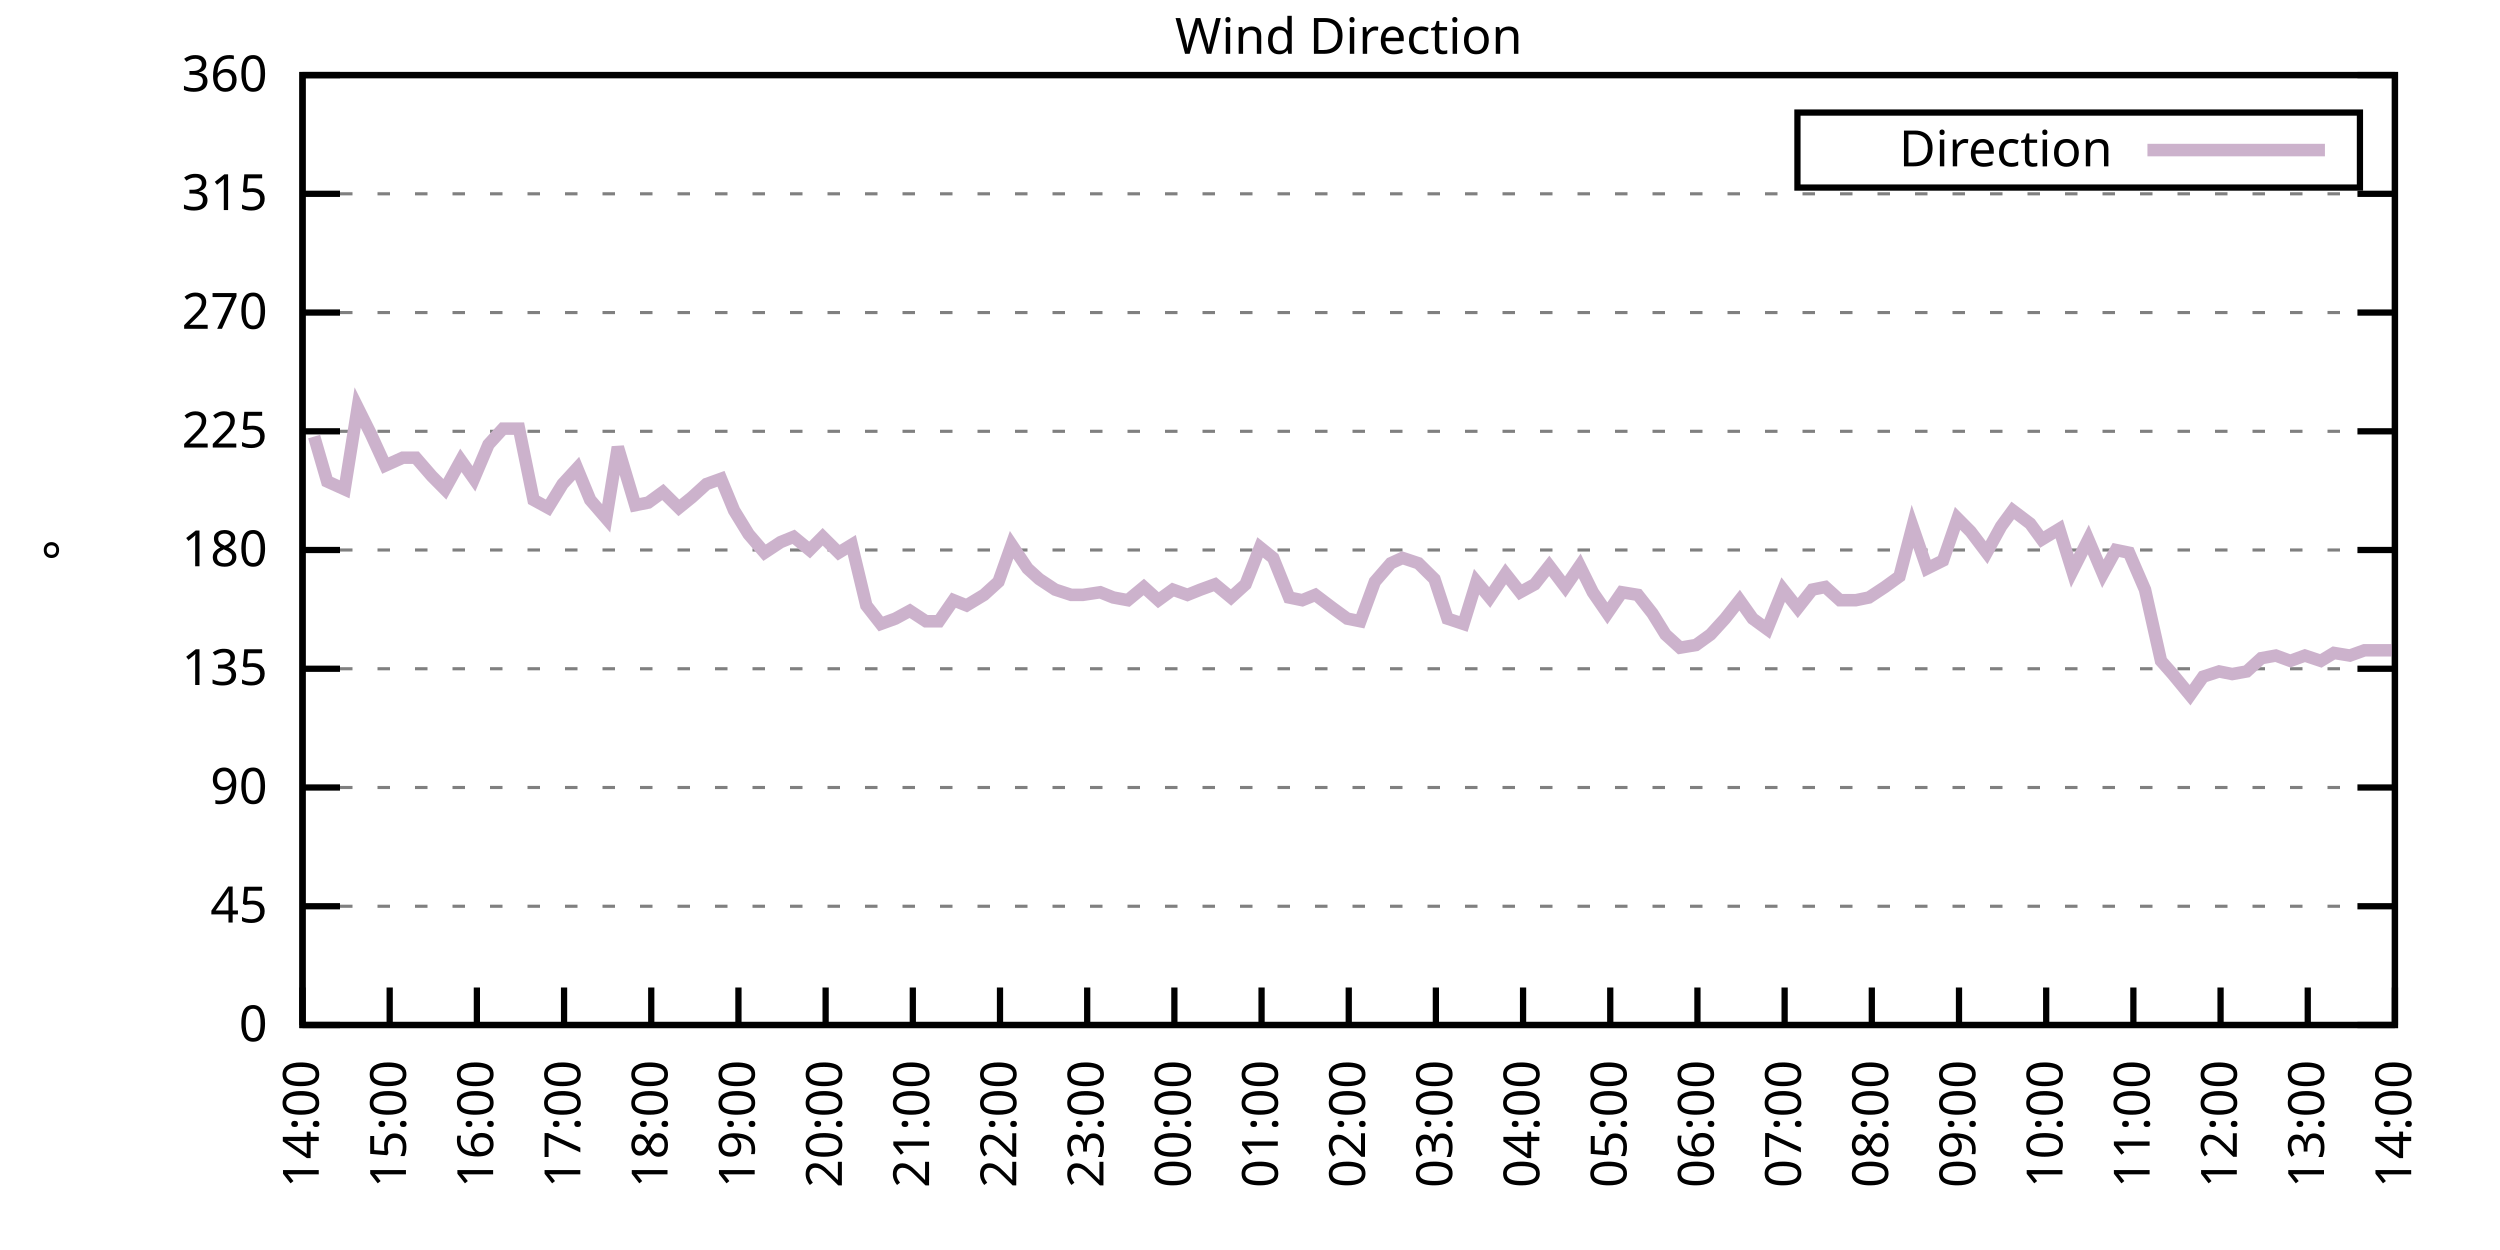
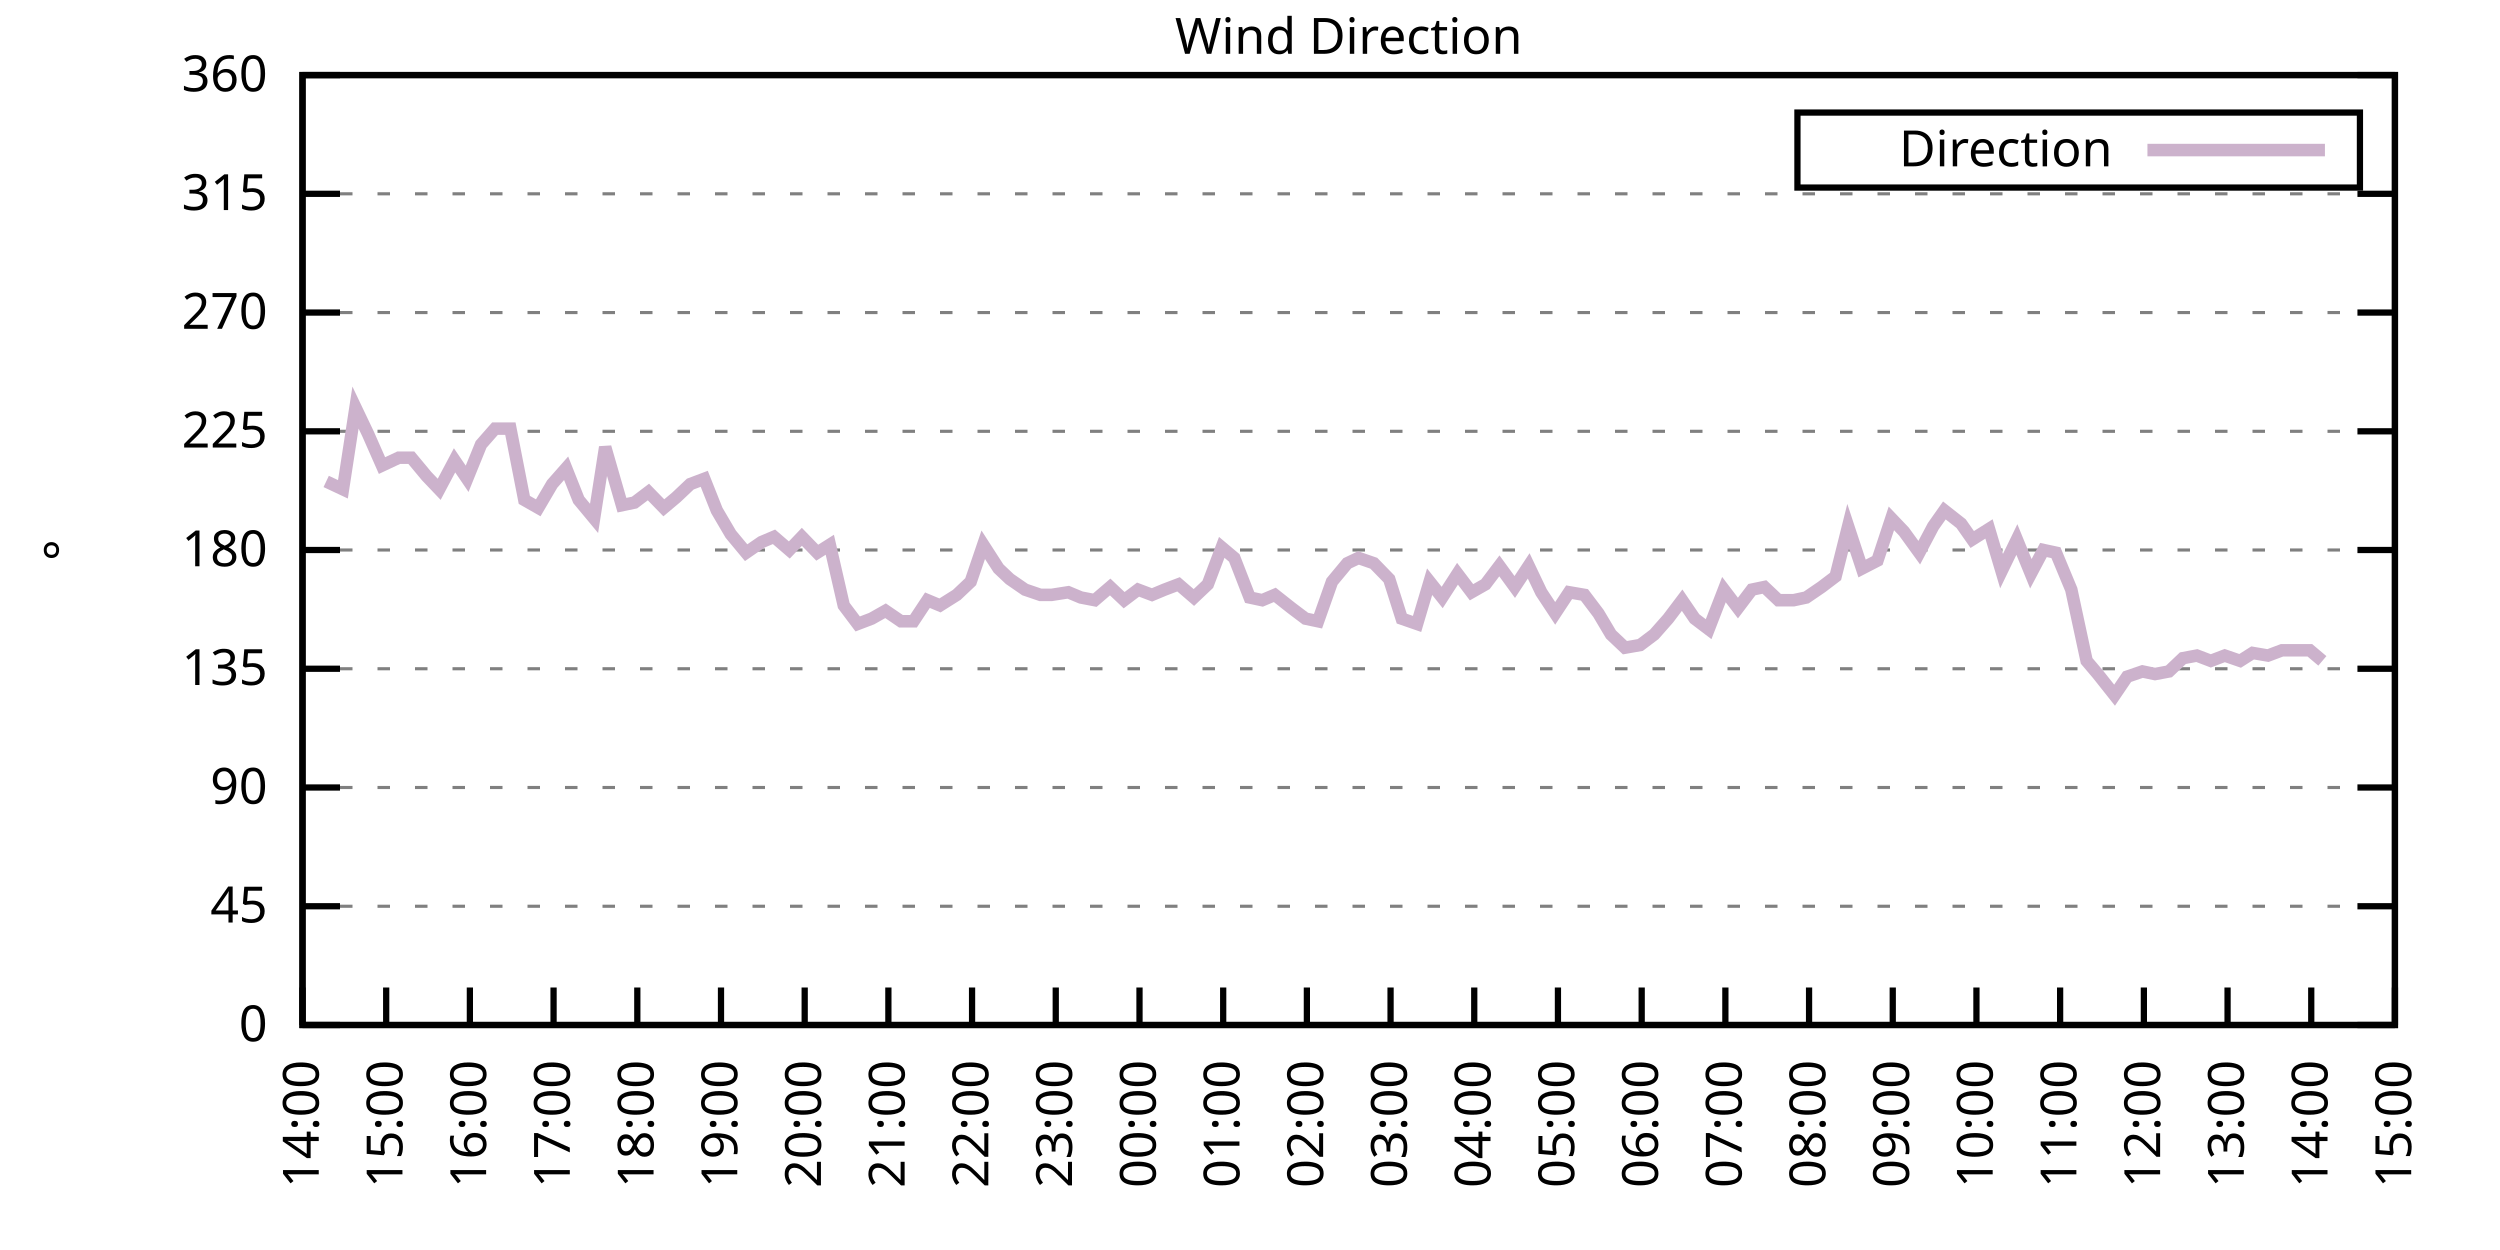
<svg xmlns="http://www.w3.org/2000/svg" xmlns:xlink="http://www.w3.org/1999/xlink" width="400" height="200" viewBox="0 0 400 200">
  <g id="gnuplot_canvas">
    <rect x="0" y="0" width="400" height="200" fill="none" />
    <defs>
      <circle id="gpDot" r="0.5" stroke-width="0.5" stroke="currentColor" />
      <path id="gpPt0" stroke-width="0.333" stroke="currentColor" d="M-1,0 h2 M0,-1 v2" />
      <path id="gpPt1" stroke-width="0.333" stroke="currentColor" d="M-1,-1 L1,1 M1,-1 L-1,1" />
      <path id="gpPt2" stroke-width="0.333" stroke="currentColor" d="M-1,0 L1,0 M0,-1 L0,1 M-1,-1 L1,1 M-1,1 L1,-1" />
      <rect id="gpPt3" stroke-width="0.333" stroke="currentColor" x="-1" y="-1" width="2" height="2" />
      <rect id="gpPt4" stroke-width="0.333" stroke="currentColor" fill="currentColor" x="-1" y="-1" width="2" height="2" />
      <circle id="gpPt5" stroke-width="0.333" stroke="currentColor" cx="0" cy="0" r="1" />
      <use xlink:href="#gpPt5" id="gpPt6" fill="currentColor" stroke="none" />
      <path id="gpPt7" stroke-width="0.333" stroke="currentColor" d="M0,-1.33 L-1.33,0.67 L1.33,0.67 z" />
      <use xlink:href="#gpPt7" id="gpPt8" fill="currentColor" stroke="none" />
      <use xlink:href="#gpPt7" id="gpPt9" stroke="currentColor" transform="rotate(180)" />
      <use xlink:href="#gpPt9" id="gpPt10" fill="currentColor" stroke="none" />
      <use xlink:href="#gpPt3" id="gpPt11" stroke="currentColor" transform="rotate(45)" />
      <use xlink:href="#gpPt11" id="gpPt12" fill="currentColor" stroke="none" />
      <path id="gpPt13" stroke-width="0.333" stroke="currentColor" d="M0,1.330 L1.265,0.411 L0.782,-1.067 L-0.782,-1.076 L-1.265,0.411 z" />
      <use xlink:href="#gpPt13" id="gpPt14" fill="currentColor" stroke="none" />
      <filter id="textbox" filterUnits="objectBoundingBox" x="0" y="0" height="1" width="1">
        <feFlood flood-color="white" flood-opacity="1" result="bgnd" />
        <feComposite in="SourceGraphic" in2="bgnd" operator="atop" />
      </filter>
      <filter id="greybox" filterUnits="objectBoundingBox" x="0" y="0" height="1" width="1">
        <feFlood flood-color="lightgrey" flood-opacity="1" result="grey" />
        <feComposite in="SourceGraphic" in2="grey" operator="atop" />
      </filter>
    </defs>
    <g fill="none" color="white" stroke="currentColor" stroke-width="1.00" stroke-linecap="butt" stroke-linejoin="miter">
</g>
    <g fill="none" color="black" stroke="currentColor" stroke-width="1.00" stroke-linecap="butt" stroke-linejoin="miter">
      <g stroke="none" shape-rendering="crispEdges">
        <polygon fill="rgb(255, 255, 255)" points="48.40,164.00 383.18,164.00 383.18,12.02 48.40,12.02 " />
      </g>
    </g>
    <g fill="none" color="black" stroke="currentColor" stroke-width="1.00" stroke-linecap="butt" stroke-linejoin="miter">
</g>
    <g fill="none" color="black" stroke="black" stroke-width="0.50" stroke-linecap="butt" stroke-linejoin="miter">
</g>
    <g fill="none" color="gray" stroke="currentColor" stroke-width="0.50" stroke-linecap="butt" stroke-linejoin="miter">
      <path stroke="gray" stroke-dasharray="2,4" class="gridline" d="M48.40,164.00 L383.19,164.00  " />
    </g>
    <g fill="none" color="gray" stroke="gray" stroke-width="1.00" stroke-linecap="butt" stroke-linejoin="miter">
</g>
    <g fill="none" color="black" stroke="currentColor" stroke-width="1.00" stroke-linecap="butt" stroke-linejoin="miter">
      <path stroke="black" d="M48.40,164.00 L54.40,164.00 M383.19,164.00 L377.19,164.00  " />
      <g transform="translate(42.80,166.60)" stroke="none" fill="black" font-family="Sans" font-size="8.00" text-anchor="end">
        <text>
          <tspan font-family="Sans"> 0</tspan>
        </text>
      </g>
    </g>
    <g fill="none" color="black" stroke="currentColor" stroke-width="1.00" stroke-linecap="butt" stroke-linejoin="miter">
</g>
    <g fill="none" color="black" stroke="black" stroke-width="0.50" stroke-linecap="butt" stroke-linejoin="miter">
</g>
    <g fill="none" color="gray" stroke="currentColor" stroke-width="0.50" stroke-linecap="butt" stroke-linejoin="miter">
      <path stroke="gray" stroke-dasharray="2,4" class="gridline" d="M48.40,145.00 L383.19,145.00  " />
    </g>
    <g fill="none" color="gray" stroke="gray" stroke-width="1.00" stroke-linecap="butt" stroke-linejoin="miter">
</g>
    <g fill="none" color="black" stroke="currentColor" stroke-width="1.00" stroke-linecap="butt" stroke-linejoin="miter">
      <path stroke="black" d="M48.40,145.00 L54.40,145.00 M383.19,145.00 L377.19,145.00  " />
      <g transform="translate(42.80,147.60)" stroke="none" fill="black" font-family="Sans" font-size="8.00" text-anchor="end">
        <text>
          <tspan font-family="Sans"> 45</tspan>
        </text>
      </g>
    </g>
    <g fill="none" color="black" stroke="currentColor" stroke-width="1.00" stroke-linecap="butt" stroke-linejoin="miter">
</g>
    <g fill="none" color="black" stroke="black" stroke-width="0.50" stroke-linecap="butt" stroke-linejoin="miter">
</g>
    <g fill="none" color="gray" stroke="currentColor" stroke-width="0.50" stroke-linecap="butt" stroke-linejoin="miter">
      <path stroke="gray" stroke-dasharray="2,4" class="gridline" d="M48.40,126.00 L383.19,126.00  " />
    </g>
    <g fill="none" color="gray" stroke="gray" stroke-width="1.00" stroke-linecap="butt" stroke-linejoin="miter">
</g>
    <g fill="none" color="black" stroke="currentColor" stroke-width="1.00" stroke-linecap="butt" stroke-linejoin="miter">
      <path stroke="black" d="M48.40,126.00 L54.40,126.00 M383.19,126.00 L377.19,126.00  " />
      <g transform="translate(42.80,128.60)" stroke="none" fill="black" font-family="Sans" font-size="8.00" text-anchor="end">
        <text>
          <tspan font-family="Sans"> 90</tspan>
        </text>
      </g>
    </g>
    <g fill="none" color="black" stroke="currentColor" stroke-width="1.00" stroke-linecap="butt" stroke-linejoin="miter">
</g>
    <g fill="none" color="black" stroke="black" stroke-width="0.50" stroke-linecap="butt" stroke-linejoin="miter">
</g>
    <g fill="none" color="gray" stroke="currentColor" stroke-width="0.50" stroke-linecap="butt" stroke-linejoin="miter">
      <path stroke="gray" stroke-dasharray="2,4" class="gridline" d="M48.40,107.00 L383.19,107.00  " />
    </g>
    <g fill="none" color="gray" stroke="gray" stroke-width="1.00" stroke-linecap="butt" stroke-linejoin="miter">
</g>
    <g fill="none" color="black" stroke="currentColor" stroke-width="1.00" stroke-linecap="butt" stroke-linejoin="miter">
      <path stroke="black" d="M48.40,107.00 L54.40,107.00 M383.19,107.00 L377.19,107.00  " />
      <g transform="translate(42.80,109.60)" stroke="none" fill="black" font-family="Sans" font-size="8.00" text-anchor="end">
        <text>
          <tspan font-family="Sans"> 135</tspan>
        </text>
      </g>
    </g>
    <g fill="none" color="black" stroke="currentColor" stroke-width="1.00" stroke-linecap="butt" stroke-linejoin="miter">
</g>
    <g fill="none" color="black" stroke="black" stroke-width="0.50" stroke-linecap="butt" stroke-linejoin="miter">
</g>
    <g fill="none" color="gray" stroke="currentColor" stroke-width="0.50" stroke-linecap="butt" stroke-linejoin="miter">
      <path stroke="gray" stroke-dasharray="2,4" class="gridline" d="M48.40,88.00 L383.19,88.00  " />
    </g>
    <g fill="none" color="gray" stroke="gray" stroke-width="1.00" stroke-linecap="butt" stroke-linejoin="miter">
</g>
    <g fill="none" color="black" stroke="currentColor" stroke-width="1.00" stroke-linecap="butt" stroke-linejoin="miter">
      <path stroke="black" d="M48.40,88.00 L54.40,88.00 M383.19,88.00 L377.19,88.00  " />
      <g transform="translate(42.80,90.60)" stroke="none" fill="black" font-family="Sans" font-size="8.00" text-anchor="end">
        <text>
          <tspan font-family="Sans"> 180</tspan>
        </text>
      </g>
    </g>
    <g fill="none" color="black" stroke="currentColor" stroke-width="1.00" stroke-linecap="butt" stroke-linejoin="miter">
</g>
    <g fill="none" color="black" stroke="black" stroke-width="0.50" stroke-linecap="butt" stroke-linejoin="miter">
</g>
    <g fill="none" color="gray" stroke="currentColor" stroke-width="0.50" stroke-linecap="butt" stroke-linejoin="miter">
      <path stroke="gray" stroke-dasharray="2,4" class="gridline" d="M48.40,69.01 L383.19,69.01  " />
    </g>
    <g fill="none" color="gray" stroke="gray" stroke-width="1.00" stroke-linecap="butt" stroke-linejoin="miter">
</g>
    <g fill="none" color="black" stroke="currentColor" stroke-width="1.00" stroke-linecap="butt" stroke-linejoin="miter">
      <path stroke="black" d="M48.40,69.01 L54.40,69.01 M383.19,69.01 L377.19,69.01  " />
      <g transform="translate(42.80,71.61)" stroke="none" fill="black" font-family="Sans" font-size="8.00" text-anchor="end">
        <text>
          <tspan font-family="Sans"> 225</tspan>
        </text>
      </g>
    </g>
    <g fill="none" color="black" stroke="currentColor" stroke-width="1.00" stroke-linecap="butt" stroke-linejoin="miter">
</g>
    <g fill="none" color="black" stroke="black" stroke-width="0.50" stroke-linecap="butt" stroke-linejoin="miter">
</g>
    <g fill="none" color="gray" stroke="currentColor" stroke-width="0.50" stroke-linecap="butt" stroke-linejoin="miter">
      <path stroke="gray" stroke-dasharray="2,4" class="gridline" d="M48.40,50.01 L383.19,50.01  " />
    </g>
    <g fill="none" color="gray" stroke="gray" stroke-width="1.00" stroke-linecap="butt" stroke-linejoin="miter">
</g>
    <g fill="none" color="black" stroke="currentColor" stroke-width="1.00" stroke-linecap="butt" stroke-linejoin="miter">
      <path stroke="black" d="M48.40,50.01 L54.40,50.01 M383.19,50.01 L377.19,50.01  " />
      <g transform="translate(42.80,52.61)" stroke="none" fill="black" font-family="Sans" font-size="8.00" text-anchor="end">
        <text>
          <tspan font-family="Sans"> 270</tspan>
        </text>
      </g>
    </g>
    <g fill="none" color="black" stroke="currentColor" stroke-width="1.00" stroke-linecap="butt" stroke-linejoin="miter">
</g>
    <g fill="none" color="black" stroke="black" stroke-width="0.50" stroke-linecap="butt" stroke-linejoin="miter">
</g>
    <g fill="none" color="gray" stroke="currentColor" stroke-width="0.50" stroke-linecap="butt" stroke-linejoin="miter">
      <path stroke="gray" stroke-dasharray="2,4" class="gridline" d="M48.40,31.01 L383.19,31.01  " />
    </g>
    <g fill="none" color="gray" stroke="gray" stroke-width="1.00" stroke-linecap="butt" stroke-linejoin="miter">
</g>
    <g fill="none" color="black" stroke="currentColor" stroke-width="1.00" stroke-linecap="butt" stroke-linejoin="miter">
      <path stroke="black" d="M48.40,31.01 L54.40,31.01 M383.19,31.01 L377.19,31.01  " />
      <g transform="translate(42.80,33.61)" stroke="none" fill="black" font-family="Sans" font-size="8.00" text-anchor="end">
        <text>
          <tspan font-family="Sans"> 315</tspan>
        </text>
      </g>
    </g>
    <g fill="none" color="black" stroke="currentColor" stroke-width="1.00" stroke-linecap="butt" stroke-linejoin="miter">
</g>
    <g fill="none" color="black" stroke="black" stroke-width="0.50" stroke-linecap="butt" stroke-linejoin="miter">
</g>
    <g fill="none" color="gray" stroke="currentColor" stroke-width="0.50" stroke-linecap="butt" stroke-linejoin="miter">
      <path stroke="gray" stroke-dasharray="2,4" class="gridline" d="M48.40,12.01 L383.19,12.01  " />
    </g>
    <g fill="none" color="gray" stroke="gray" stroke-width="1.00" stroke-linecap="butt" stroke-linejoin="miter">
</g>
    <g fill="none" color="black" stroke="currentColor" stroke-width="1.00" stroke-linecap="butt" stroke-linejoin="miter">
      <path stroke="black" d="M48.40,12.01 L54.40,12.01 M383.19,12.01 L377.19,12.01  " />
      <g transform="translate(42.80,14.61)" stroke="none" fill="black" font-family="Sans" font-size="8.00" text-anchor="end">
        <text>
          <tspan font-family="Sans"> 360</tspan>
        </text>
      </g>
    </g>
    <g fill="none" color="black" stroke="currentColor" stroke-width="1.00" stroke-linecap="butt" stroke-linejoin="miter">
      <path stroke="black" d="M48.40,164.00 L48.40,158.00  " />
      <g transform="translate(51.00,169.60) rotate(270.00)" stroke="none" fill="black" font-family="Sans" font-size="8.00" text-anchor="end">
        <text>
          <tspan font-family="Sans">14:00</tspan>
        </text>
      </g>
    </g>
    <g fill="none" color="black" stroke="currentColor" stroke-width="1.00" stroke-linecap="butt" stroke-linejoin="miter">
-       <path stroke="black" d="M62.35,164.00 L62.35,158.00  " />
-       <g transform="translate(64.95,169.60) rotate(270.00)" stroke="none" fill="black" font-family="Sans" font-size="8.00" text-anchor="end">
+       <path stroke="black" d="M61.79,164.00 L61.79,158.00  " />
+       <g transform="translate(64.39,169.60) rotate(270.00)" stroke="none" fill="black" font-family="Sans" font-size="8.00" text-anchor="end">
        <text>
          <tspan font-family="Sans">15:00</tspan>
        </text>
      </g>
    </g>
    <g fill="none" color="black" stroke="currentColor" stroke-width="1.00" stroke-linecap="butt" stroke-linejoin="miter">
-       <path stroke="black" d="M76.30,164.00 L76.30,158.00  " />
-       <g transform="translate(78.90,169.60) rotate(270.00)" stroke="none" fill="black" font-family="Sans" font-size="8.00" text-anchor="end">
+       <path stroke="black" d="M75.18,164.00 L75.18,158.00  " />
+       <g transform="translate(77.78,169.60) rotate(270.00)" stroke="none" fill="black" font-family="Sans" font-size="8.00" text-anchor="end">
        <text>
          <tspan font-family="Sans">16:00</tspan>
        </text>
      </g>
    </g>
    <g fill="none" color="black" stroke="currentColor" stroke-width="1.00" stroke-linecap="butt" stroke-linejoin="miter">
-       <path stroke="black" d="M90.25,164.00 L90.25,158.00  " />
-       <g transform="translate(92.85,169.60) rotate(270.00)" stroke="none" fill="black" font-family="Sans" font-size="8.00" text-anchor="end">
+       <path stroke="black" d="M88.57,164.00 L88.57,158.00  " />
+       <g transform="translate(91.17,169.60) rotate(270.00)" stroke="none" fill="black" font-family="Sans" font-size="8.00" text-anchor="end">
        <text>
          <tspan font-family="Sans">17:00</tspan>
        </text>
      </g>
    </g>
    <g fill="none" color="black" stroke="currentColor" stroke-width="1.00" stroke-linecap="butt" stroke-linejoin="miter">
-       <path stroke="black" d="M104.20,164.00 L104.20,158.00  " />
-       <g transform="translate(106.80,169.60) rotate(270.00)" stroke="none" fill="black" font-family="Sans" font-size="8.00" text-anchor="end">
+       <path stroke="black" d="M101.97,164.00 L101.97,158.00  " />
+       <g transform="translate(104.57,169.60) rotate(270.00)" stroke="none" fill="black" font-family="Sans" font-size="8.00" text-anchor="end">
        <text>
          <tspan font-family="Sans">18:00</tspan>
        </text>
      </g>
    </g>
    <g fill="none" color="black" stroke="currentColor" stroke-width="1.00" stroke-linecap="butt" stroke-linejoin="miter">
-       <path stroke="black" d="M118.15,164.00 L118.15,158.00  " />
-       <g transform="translate(120.75,169.60) rotate(270.00)" stroke="none" fill="black" font-family="Sans" font-size="8.00" text-anchor="end">
+       <path stroke="black" d="M115.36,164.00 L115.36,158.00  " />
+       <g transform="translate(117.96,169.60) rotate(270.00)" stroke="none" fill="black" font-family="Sans" font-size="8.00" text-anchor="end">
        <text>
          <tspan font-family="Sans">19:00</tspan>
        </text>
      </g>
    </g>
    <g fill="none" color="black" stroke="currentColor" stroke-width="1.00" stroke-linecap="butt" stroke-linejoin="miter">
-       <path stroke="black" d="M132.10,164.00 L132.10,158.00  " />
-       <g transform="translate(134.70,169.60) rotate(270.00)" stroke="none" fill="black" font-family="Sans" font-size="8.00" text-anchor="end">
+       <path stroke="black" d="M128.75,164.00 L128.75,158.00  " />
+       <g transform="translate(131.35,169.60) rotate(270.00)" stroke="none" fill="black" font-family="Sans" font-size="8.00" text-anchor="end">
        <text>
          <tspan font-family="Sans">20:00</tspan>
        </text>
      </g>
    </g>
    <g fill="none" color="black" stroke="currentColor" stroke-width="1.00" stroke-linecap="butt" stroke-linejoin="miter">
-       <path stroke="black" d="M146.05,164.00 L146.05,158.00  " />
-       <g transform="translate(148.65,169.60) rotate(270.00)" stroke="none" fill="black" font-family="Sans" font-size="8.00" text-anchor="end">
+       <path stroke="black" d="M142.14,164.00 L142.14,158.00  " />
+       <g transform="translate(144.74,169.60) rotate(270.00)" stroke="none" fill="black" font-family="Sans" font-size="8.00" text-anchor="end">
        <text>
          <tspan font-family="Sans">21:00</tspan>
        </text>
      </g>
    </g>
    <g fill="none" color="black" stroke="currentColor" stroke-width="1.00" stroke-linecap="butt" stroke-linejoin="miter">
-       <path stroke="black" d="M160.00,164.00 L160.00,158.00  " />
-       <g transform="translate(162.60,169.60) rotate(270.00)" stroke="none" fill="black" font-family="Sans" font-size="8.00" text-anchor="end">
+       <path stroke="black" d="M155.53,164.00 L155.53,158.00  " />
+       <g transform="translate(158.13,169.60) rotate(270.00)" stroke="none" fill="black" font-family="Sans" font-size="8.00" text-anchor="end">
        <text>
          <tspan font-family="Sans">22:00</tspan>
        </text>
      </g>
    </g>
    <g fill="none" color="black" stroke="currentColor" stroke-width="1.00" stroke-linecap="butt" stroke-linejoin="miter">
-       <path stroke="black" d="M173.95,164.00 L173.95,158.00  " />
-       <g transform="translate(176.55,169.60) rotate(270.00)" stroke="none" fill="black" font-family="Sans" font-size="8.00" text-anchor="end">
+       <path stroke="black" d="M168.92,164.00 L168.92,158.00  " />
+       <g transform="translate(171.52,169.60) rotate(270.00)" stroke="none" fill="black" font-family="Sans" font-size="8.00" text-anchor="end">
        <text>
          <tspan font-family="Sans">23:00</tspan>
        </text>
      </g>
    </g>
    <g fill="none" color="black" stroke="currentColor" stroke-width="1.00" stroke-linecap="butt" stroke-linejoin="miter">
-       <path stroke="black" d="M187.90,164.00 L187.90,158.00  " />
-       <g transform="translate(190.50,169.60) rotate(270.00)" stroke="none" fill="black" font-family="Sans" font-size="8.00" text-anchor="end">
+       <path stroke="black" d="M182.32,164.00 L182.32,158.00  " />
+       <g transform="translate(184.92,169.60) rotate(270.00)" stroke="none" fill="black" font-family="Sans" font-size="8.00" text-anchor="end">
        <text>
          <tspan font-family="Sans">00:00</tspan>
        </text>
      </g>
    </g>
    <g fill="none" color="black" stroke="currentColor" stroke-width="1.00" stroke-linecap="butt" stroke-linejoin="miter">
-       <path stroke="black" d="M201.85,164.00 L201.85,158.00  " />
-       <g transform="translate(204.45,169.60) rotate(270.00)" stroke="none" fill="black" font-family="Sans" font-size="8.00" text-anchor="end">
+       <path stroke="black" d="M195.71,164.00 L195.71,158.00  " />
+       <g transform="translate(198.31,169.60) rotate(270.00)" stroke="none" fill="black" font-family="Sans" font-size="8.00" text-anchor="end">
        <text>
          <tspan font-family="Sans">01:00</tspan>
        </text>
      </g>
    </g>
    <g fill="none" color="black" stroke="currentColor" stroke-width="1.00" stroke-linecap="butt" stroke-linejoin="miter">
-       <path stroke="black" d="M215.80,164.00 L215.80,158.00  " />
-       <g transform="translate(218.40,169.60) rotate(270.00)" stroke="none" fill="black" font-family="Sans" font-size="8.00" text-anchor="end">
+       <path stroke="black" d="M209.10,164.00 L209.10,158.00  " />
+       <g transform="translate(211.70,169.60) rotate(270.00)" stroke="none" fill="black" font-family="Sans" font-size="8.00" text-anchor="end">
        <text>
          <tspan font-family="Sans">02:00</tspan>
        </text>
      </g>
    </g>
    <g fill="none" color="black" stroke="currentColor" stroke-width="1.00" stroke-linecap="butt" stroke-linejoin="miter">
-       <path stroke="black" d="M229.74,164.00 L229.74,158.00  " />
-       <g transform="translate(232.34,169.60) rotate(270.00)" stroke="none" fill="black" font-family="Sans" font-size="8.00" text-anchor="end">
+       <path stroke="black" d="M222.49,164.00 L222.49,158.00  " />
+       <g transform="translate(225.09,169.60) rotate(270.00)" stroke="none" fill="black" font-family="Sans" font-size="8.00" text-anchor="end">
        <text>
          <tspan font-family="Sans">03:00</tspan>
        </text>
      </g>
    </g>
    <g fill="none" color="black" stroke="currentColor" stroke-width="1.00" stroke-linecap="butt" stroke-linejoin="miter">
-       <path stroke="black" d="M243.69,164.00 L243.69,158.00  " />
-       <g transform="translate(246.29,169.60) rotate(270.00)" stroke="none" fill="black" font-family="Sans" font-size="8.00" text-anchor="end">
+       <path stroke="black" d="M235.88,164.00 L235.88,158.00  " />
+       <g transform="translate(238.48,169.60) rotate(270.00)" stroke="none" fill="black" font-family="Sans" font-size="8.00" text-anchor="end">
        <text>
          <tspan font-family="Sans">04:00</tspan>
        </text>
      </g>
    </g>
    <g fill="none" color="black" stroke="currentColor" stroke-width="1.00" stroke-linecap="butt" stroke-linejoin="miter">
-       <path stroke="black" d="M257.64,164.00 L257.64,158.00  " />
-       <g transform="translate(260.24,169.60) rotate(270.00)" stroke="none" fill="black" font-family="Sans" font-size="8.00" text-anchor="end">
+       <path stroke="black" d="M249.27,164.00 L249.27,158.00  " />
+       <g transform="translate(251.87,169.60) rotate(270.00)" stroke="none" fill="black" font-family="Sans" font-size="8.00" text-anchor="end">
        <text>
          <tspan font-family="Sans">05:00</tspan>
        </text>
      </g>
    </g>
    <g fill="none" color="black" stroke="currentColor" stroke-width="1.00" stroke-linecap="butt" stroke-linejoin="miter">
-       <path stroke="black" d="M271.59,164.00 L271.59,158.00  " />
-       <g transform="translate(274.19,169.60) rotate(270.00)" stroke="none" fill="black" font-family="Sans" font-size="8.00" text-anchor="end">
+       <path stroke="black" d="M262.67,164.00 L262.67,158.00  " />
+       <g transform="translate(265.27,169.60) rotate(270.00)" stroke="none" fill="black" font-family="Sans" font-size="8.00" text-anchor="end">
        <text>
          <tspan font-family="Sans">06:00</tspan>
        </text>
      </g>
    </g>
    <g fill="none" color="black" stroke="currentColor" stroke-width="1.00" stroke-linecap="butt" stroke-linejoin="miter">
-       <path stroke="black" d="M285.54,164.00 L285.54,158.00  " />
-       <g transform="translate(288.14,169.60) rotate(270.00)" stroke="none" fill="black" font-family="Sans" font-size="8.00" text-anchor="end">
+       <path stroke="black" d="M276.06,164.00 L276.06,158.00  " />
+       <g transform="translate(278.66,169.60) rotate(270.00)" stroke="none" fill="black" font-family="Sans" font-size="8.00" text-anchor="end">
        <text>
          <tspan font-family="Sans">07:00</tspan>
        </text>
      </g>
    </g>
    <g fill="none" color="black" stroke="currentColor" stroke-width="1.00" stroke-linecap="butt" stroke-linejoin="miter">
-       <path stroke="black" d="M299.49,164.00 L299.49,158.00  " />
-       <g transform="translate(302.09,169.60) rotate(270.00)" stroke="none" fill="black" font-family="Sans" font-size="8.00" text-anchor="end">
+       <path stroke="black" d="M289.45,164.00 L289.45,158.00  " />
+       <g transform="translate(292.05,169.60) rotate(270.00)" stroke="none" fill="black" font-family="Sans" font-size="8.00" text-anchor="end">
        <text>
          <tspan font-family="Sans">08:00</tspan>
        </text>
      </g>
    </g>
    <g fill="none" color="black" stroke="currentColor" stroke-width="1.00" stroke-linecap="butt" stroke-linejoin="miter">
-       <path stroke="black" d="M313.44,164.00 L313.44,158.00  " />
-       <g transform="translate(316.04,169.60) rotate(270.00)" stroke="none" fill="black" font-family="Sans" font-size="8.00" text-anchor="end">
+       <path stroke="black" d="M302.84,164.00 L302.84,158.00  " />
+       <g transform="translate(305.44,169.60) rotate(270.00)" stroke="none" fill="black" font-family="Sans" font-size="8.00" text-anchor="end">
        <text>
          <tspan font-family="Sans">09:00</tspan>
        </text>
      </g>
    </g>
    <g fill="none" color="black" stroke="currentColor" stroke-width="1.00" stroke-linecap="butt" stroke-linejoin="miter">
-       <path stroke="black" d="M327.39,164.00 L327.39,158.00  " />
-       <g transform="translate(329.99,169.60) rotate(270.00)" stroke="none" fill="black" font-family="Sans" font-size="8.00" text-anchor="end">
+       <path stroke="black" d="M316.23,164.00 L316.23,158.00  " />
+       <g transform="translate(318.83,169.60) rotate(270.00)" stroke="none" fill="black" font-family="Sans" font-size="8.00" text-anchor="end">
        <text>
          <tspan font-family="Sans">10:00</tspan>
        </text>
      </g>
    </g>
    <g fill="none" color="black" stroke="currentColor" stroke-width="1.00" stroke-linecap="butt" stroke-linejoin="miter">
-       <path stroke="black" d="M341.34,164.00 L341.34,158.00  " />
-       <g transform="translate(343.94,169.60) rotate(270.00)" stroke="none" fill="black" font-family="Sans" font-size="8.00" text-anchor="end">
+       <path stroke="black" d="M329.62,164.00 L329.62,158.00  " />
+       <g transform="translate(332.22,169.60) rotate(270.00)" stroke="none" fill="black" font-family="Sans" font-size="8.00" text-anchor="end">
        <text>
          <tspan font-family="Sans">11:00</tspan>
        </text>
      </g>
    </g>
    <g fill="none" color="black" stroke="currentColor" stroke-width="1.00" stroke-linecap="butt" stroke-linejoin="miter">
-       <path stroke="black" d="M355.29,164.00 L355.29,158.00  " />
-       <g transform="translate(357.89,169.60) rotate(270.00)" stroke="none" fill="black" font-family="Sans" font-size="8.00" text-anchor="end">
+       <path stroke="black" d="M343.02,164.00 L343.02,158.00  " />
+       <g transform="translate(345.62,169.60) rotate(270.00)" stroke="none" fill="black" font-family="Sans" font-size="8.00" text-anchor="end">
        <text>
          <tspan font-family="Sans">12:00</tspan>
        </text>
      </g>
    </g>
    <g fill="none" color="black" stroke="currentColor" stroke-width="1.00" stroke-linecap="butt" stroke-linejoin="miter">
-       <path stroke="black" d="M369.24,164.00 L369.24,158.00  " />
-       <g transform="translate(371.84,169.60) rotate(270.00)" stroke="none" fill="black" font-family="Sans" font-size="8.00" text-anchor="end">
+       <path stroke="black" d="M356.41,164.00 L356.41,158.00  " />
+       <g transform="translate(359.01,169.60) rotate(270.00)" stroke="none" fill="black" font-family="Sans" font-size="8.00" text-anchor="end">
        <text>
          <tspan font-family="Sans">13:00</tspan>
+         </text>
+       </g>
+     </g>
+     <g fill="none" color="black" stroke="currentColor" stroke-width="1.00" stroke-linecap="butt" stroke-linejoin="miter">
+       <path stroke="black" d="M369.80,164.00 L369.80,158.00  " />
+       <g transform="translate(372.40,169.60) rotate(270.00)" stroke="none" fill="black" font-family="Sans" font-size="8.00" text-anchor="end">
+         <text>
+           <tspan font-family="Sans">14:00</tspan>
        </text>
      </g>
    </g>
    <g fill="none" color="black" stroke="currentColor" stroke-width="1.00" stroke-linecap="butt" stroke-linejoin="miter">
      <path stroke="black" d="M383.19,164.00 L383.19,158.00  " />
      <g transform="translate(385.79,169.60) rotate(270.00)" stroke="none" fill="black" font-family="Sans" font-size="8.00" text-anchor="end">
        <text>
-           <tspan font-family="Sans">14:00</tspan>
+           <tspan font-family="Sans">15:00</tspan>
        </text>
      </g>
    </g>
    <g fill="none" color="black" stroke="currentColor" stroke-width="1.00" stroke-linecap="butt" stroke-linejoin="miter">
</g>
    <g fill="none" color="black" stroke="currentColor" stroke-width="1.00" stroke-linecap="butt" stroke-linejoin="miter">
      <path stroke="black" d="M48.40,12.01 L48.40,164.00 L383.19,164.00 L383.19,12.01 L48.40,12.01 Z  " />
    </g>
    <g fill="none" color="black" stroke="currentColor" stroke-width="1.00" stroke-linecap="butt" stroke-linejoin="miter">
</g>
    <g fill="none" color="black" stroke="currentColor" stroke-width="1.00" stroke-linecap="butt" stroke-linejoin="miter">
      <path stroke="black" d="M287.59,30.01 L287.59,18.01 L377.59,18.01 L377.59,30.01 L287.59,30.01 Z  " />
    </g>
    <g id="Wind_direction_plot_1">
      <g fill="none" color="white" stroke="black" stroke-width="2.00" stroke-linecap="butt" stroke-linejoin="miter">
</g>
      <g fill="none" color="black" stroke="currentColor" stroke-width="2.00" stroke-linecap="butt" stroke-linejoin="miter">
        <g transform="translate(337.99,26.61)" stroke="none" fill="black" font-family="Sans" font-size="8.00" text-anchor="end">
          <text>
            <tspan font-family="Sans">Direction</tspan>
          </text>
        </g>
      </g>
      <g fill="none" color="black" stroke="currentColor" stroke-width="2.00" stroke-linecap="butt" stroke-linejoin="miter">
-         <path stroke="rgb(204, 178, 204)" d="M343.59,24.01 L371.99,24.01 M50.26,69.85 L52.35,77.03 L55.14,78.29 L57.23,65.21 L59.33,69.43 L61.65,74.49   L64.44,73.23 L66.53,73.23 L69.09,76.18 L71.18,78.29 L73.74,73.65 L75.83,76.61 L78.16,71.12 L80.48,68.58   L83.04,68.58 L85.37,79.98 L87.69,81.25 L90.02,77.45 L92.34,74.92 L94.43,79.98 L96.99,82.94 L98.85,71.54   L101.64,80.83 L103.73,80.41 L106.06,78.72 L108.62,81.25 L110.71,79.56 L113.03,77.45 L115.36,76.61 L117.45,81.67   L119.78,85.47 L122.33,88.43 L124.89,86.74 L126.98,85.89 L129.54,88.00 L131.63,85.89 L134.19,88.43 L136.28,87.16   L138.61,96.87 L140.93,99.83 L143.26,98.98 L145.58,97.72 L148.14,99.40 L150.23,99.40 L152.56,96.03 L154.65,96.87   L157.44,95.18 L159.76,93.07 L161.86,87.16 L164.41,90.96 L166.27,92.65 L168.83,94.34 L171.39,95.18 L173.25,95.18   L176.04,94.76 L178.13,95.60 L180.46,96.03 L183.01,93.92 L185.34,96.03 L187.66,94.34 L189.99,95.18 L192.08,94.34   L194.41,93.49 L196.96,95.60 L199.29,93.49 L201.61,87.58 L203.71,89.27 L206.26,95.60 L208.36,96.03 L210.45,95.18   L213.24,97.29 L215.56,98.98 L217.65,99.40 L219.98,93.07 L222.54,90.12 L224.40,89.27 L226.95,90.12 L229.51,92.65   L231.60,98.98 L234.16,99.83 L236.25,93.07 L238.35,95.60 L240.90,91.80 L243.23,94.76 L245.55,93.49 L247.88,90.54   L250.44,93.92 L252.76,90.54 L254.85,94.76 L257.18,98.14 L259.50,94.76 L262.06,95.18 L264.39,98.14 L266.48,101.52   L268.80,103.63 L271.36,103.20 L273.69,101.52 L276.01,98.98 L278.34,96.03 L280.43,98.98 L282.75,100.67 L285.31,94.34   L287.64,97.29 L289.96,94.34 L292.05,93.92 L294.38,96.03 L296.94,96.03 L299.03,95.60 L301.58,93.92 L303.91,92.23   L306.00,84.21 L308.33,90.96 L310.88,89.69 L313.21,82.94 L315.30,85.05 L317.86,88.43 L320.18,84.21 L322.04,81.67   L324.83,83.78 L326.69,86.32 L329.48,84.63 L331.58,91.38 L334.13,86.32 L336.46,91.80 L338.55,88.00 L340.64,88.43   L343.20,94.34 L345.76,105.74 L347.62,107.85 L350.41,111.23 L352.50,108.27 L355.06,107.43 L357.15,107.85 L359.48,107.43   L361.80,105.31 L364.13,104.89 L366.45,105.74 L368.78,104.89 L371.33,105.74 L373.43,104.47 L375.98,104.89 L378.31,104.05   L380.40,104.05 L382.96,104.05  " />
+         <path stroke="rgb(204, 178, 204)" d="M343.59,24.01 L371.99,24.01 M52.19,77.03 L54.87,78.29 L56.88,65.21 L58.89,69.43 L61.12,74.49 L63.80,73.23   L65.81,73.23 L68.26,76.18 L70.27,78.29 L72.73,73.65 L74.74,76.61 L76.97,71.12 L79.20,68.58 L81.66,68.58   L83.89,79.98 L86.12,81.25 L88.35,77.45 L90.58,74.92 L92.59,79.98 L95.05,82.94 L96.83,71.54 L99.51,80.83   L101.52,80.41 L103.75,78.72 L106.21,81.25 L108.22,79.56 L110.45,77.45 L112.68,76.61 L114.69,81.67 L116.92,85.47   L119.38,88.43 L121.83,86.74 L123.84,85.89 L126.29,88.00 L128.30,85.89 L130.76,88.43 L132.77,87.16 L135.00,96.87   L137.23,99.83 L139.46,98.98 L141.69,97.72 L144.15,99.40 L146.16,99.40 L148.39,96.03 L150.40,96.87 L153.08,95.18   L155.31,93.07 L157.32,87.16 L159.77,90.96 L161.56,92.65 L164.01,94.34 L166.47,95.18 L168.25,95.18 L170.93,94.76   L172.94,95.60 L175.17,96.03 L177.63,93.92 L179.86,96.03 L182.09,94.34 L184.32,95.18 L186.33,94.34 L188.57,93.49   L191.02,95.60 L193.25,93.49 L195.48,87.58 L197.49,89.27 L199.95,95.60 L201.96,96.03 L203.97,95.18 L206.64,97.29   L208.88,98.98 L210.88,99.40 L213.12,93.07 L215.57,90.12 L217.36,89.27 L219.81,90.12 L222.27,92.65 L224.28,98.98   L226.73,99.83 L228.74,93.07 L230.75,95.60 L233.20,91.80 L235.44,94.76 L237.67,93.49 L239.90,90.54 L242.36,93.92   L244.59,90.54 L246.60,94.76 L248.83,98.14 L251.06,94.76 L253.51,95.18 L255.75,98.14 L257.76,101.52 L259.99,103.63   L262.44,103.20 L264.67,101.52 L266.91,98.98 L269.14,96.03 L271.15,98.98 L273.38,100.67 L275.83,94.34 L278.07,97.29   L280.30,94.34 L282.31,93.92 L284.54,96.03 L286.99,96.03 L289.00,95.60 L291.46,93.92 L293.69,92.23 L295.70,84.21   L297.93,90.96 L300.39,89.69 L302.62,82.94 L304.63,85.05 L307.08,88.43 L309.31,84.21 L311.10,81.67 L313.78,83.78   L315.56,86.32 L318.24,84.63 L320.25,91.38 L322.70,86.32 L324.94,91.80 L326.95,88.00 L328.95,88.43 L331.41,94.34   L333.86,105.74 L335.65,107.85 L338.33,111.23 L340.34,108.27 L342.79,107.43 L344.80,107.85 L347.03,107.43 L349.26,105.31   L351.50,104.89 L353.73,105.74 L355.96,104.89 L358.42,105.74 L360.42,104.47 L362.88,104.89 L365.11,104.05 L367.12,104.05   L369.58,104.05 L371.58,105.74  " />
      </g>
    </g>
    <g fill="none" color="black" stroke="currentColor" stroke-width="2.00" stroke-linecap="butt" stroke-linejoin="miter">
</g>
    <g fill="none" color="black" stroke="black" stroke-width="1.00" stroke-linecap="butt" stroke-linejoin="miter">
</g>
    <g fill="none" color="black" stroke="currentColor" stroke-width="1.00" stroke-linecap="butt" stroke-linejoin="miter">
      <path stroke="black" d="M48.40,12.01 L48.40,164.00 L383.19,164.00 L383.19,12.01 L48.40,12.01 Z  " />
      <g transform="translate(12.80,88.01) rotate(270.00)" stroke="none" fill="black" font-family="Sans" font-size="8.00" text-anchor="middle">
        <text>
          <tspan font-family="Sans">°</tspan>
        </text>
      </g>
    </g>
    <g fill="none" color="black" stroke="currentColor" stroke-width="1.00" stroke-linecap="butt" stroke-linejoin="miter">
</g>
    <g fill="none" color="black" stroke="currentColor" stroke-width="1.00" stroke-linecap="butt" stroke-linejoin="miter">
      <g transform="translate(215.79,8.61)" stroke="none" fill="black" font-family="Sans" font-size="8.00" text-anchor="middle">
        <text>
          <tspan font-family="Sans">Wind Direction</tspan>
        </text>
      </g>
    </g>
    <g fill="none" color="black" stroke="currentColor" stroke-width="1.00" stroke-linecap="butt" stroke-linejoin="miter">
</g>
  </g>
</svg>
